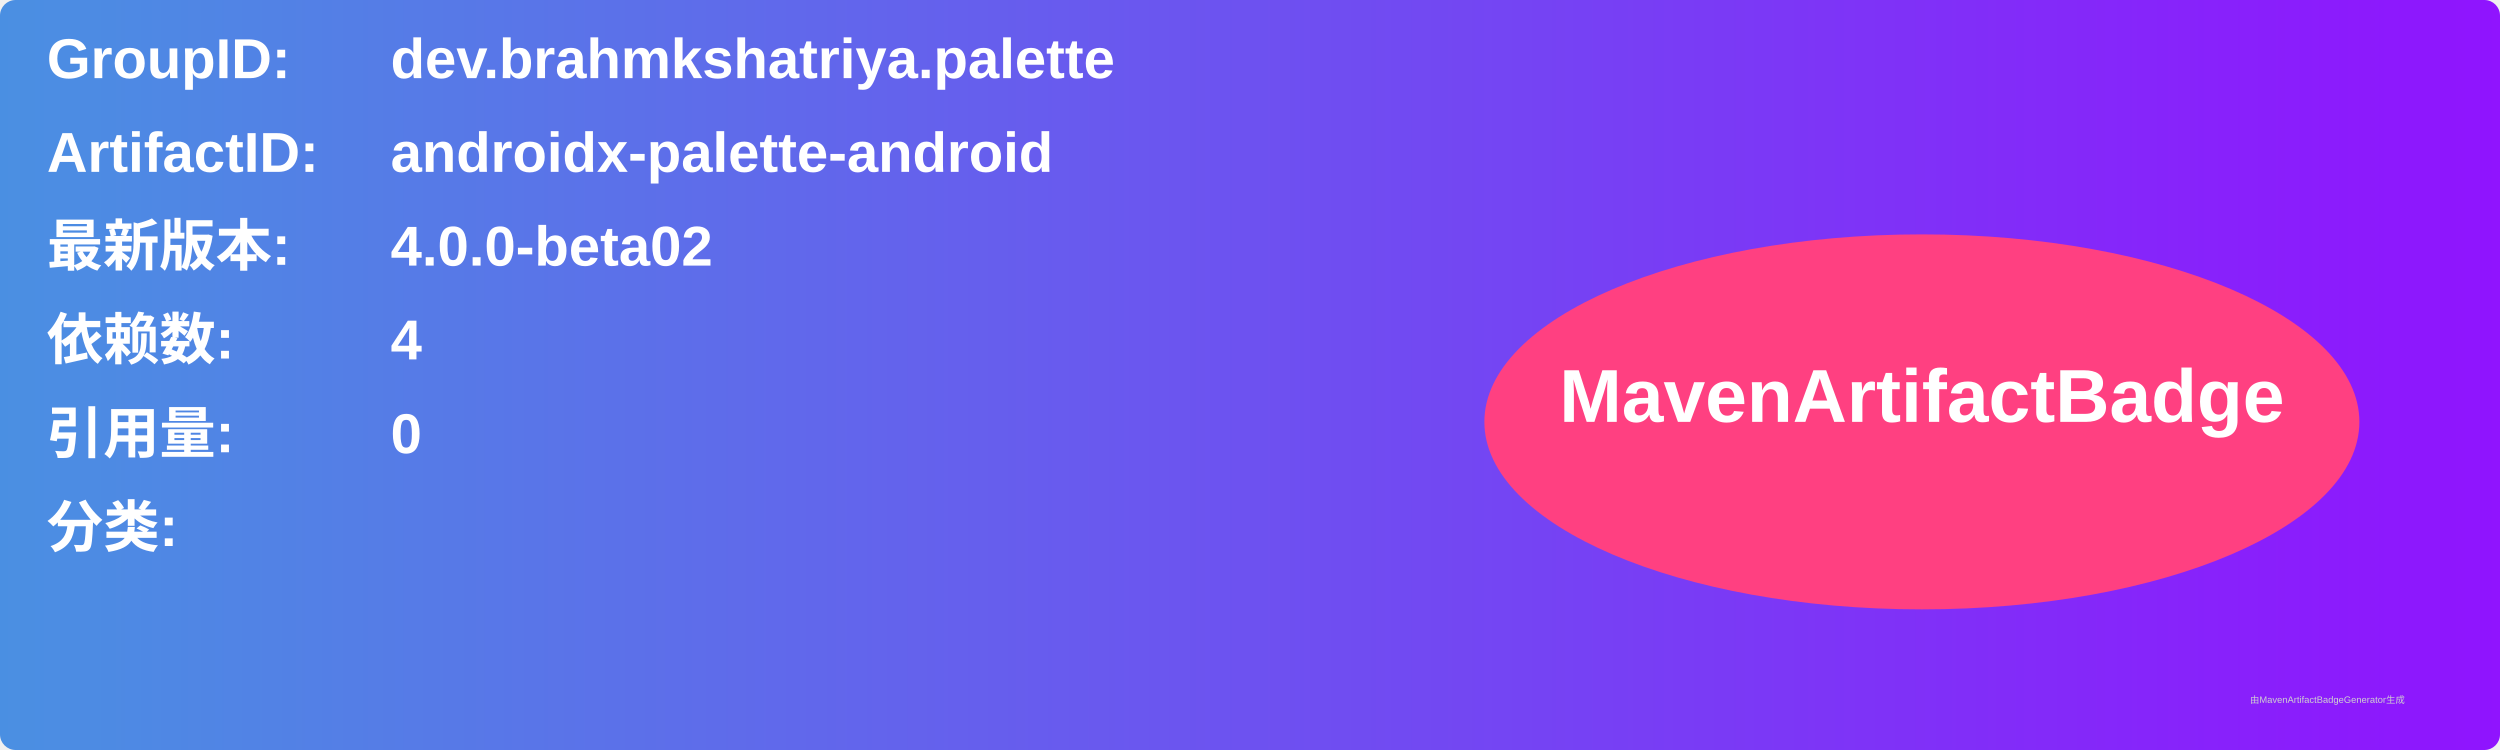
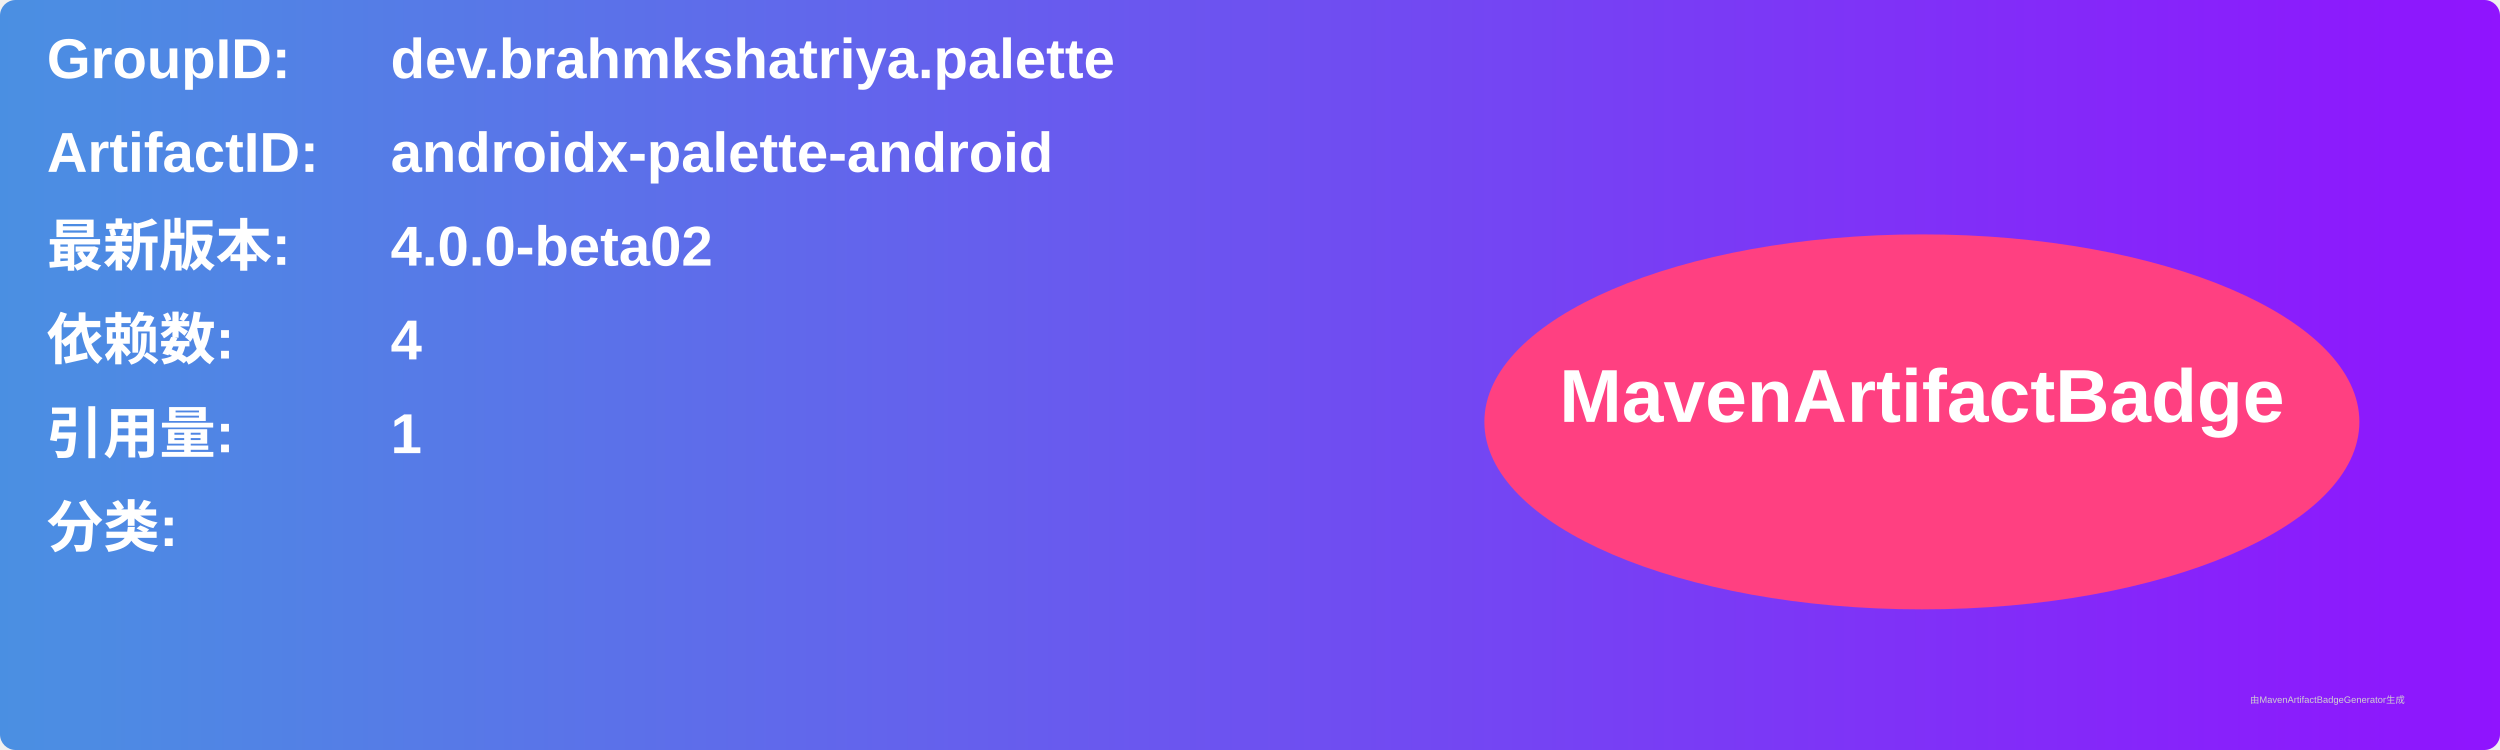
<svg xmlns="http://www.w3.org/2000/svg" width="800" height="240" viewBox="0 0 800 240">
  <linearGradient id="grad" x1="0%" y1="0%" x2="100%" y2="0%">
    <stop offset="0%" stop-color="#4a90e2" />
    <stop offset="100%" stop-color="#9013fe" />
  </linearGradient>
  <rect width="100%" height="100%" rx="5" ry="5" fill="url(#grad)" />
  <g transform="translate(15, 15)">
    <text x="0" y="10" font-family="Arial" font-size="18" fill="white" font-weight="bold" width="260">GroupID:</text>
    <text x="110" y="10" font-family="Arial" font-size="18" fill="white" font-weight="bold" width="460">dev.brahmkshatriya.palette</text>
    <text x="0" y="40" font-family="Arial" font-size="18" fill="white" font-weight="bold" width="260">ArtifactID:</text>
    <text x="110" y="40" font-family="Arial" font-size="18" fill="white" font-weight="bold" width="460">androidx-palette-android</text>
    <text x="0" y="70" font-family="Arial" font-size="18" fill="white" font-weight="bold">最新版本:</text>
    <text x="110" y="70" font-family="Arial" font-size="18" fill="white" font-weight="bold">
      <tspan font-weight="bold">4.0.0-beta02</tspan>
    </text>
    <text x="0" y="100" font-family="Arial" font-size="18" fill="white" font-weight="bold">依赖数: </text>
    <text x="110" y="100" font-family="Arial" font-size="18" fill="white">
      <tspan font-weight="bold">4</tspan>
    </text>
    <text x="0" y="130" font-family="Arial" font-size="18" fill="white" font-weight="bold">引用量: </text>
    <text x="110" y="130" font-family="Arial" font-size="18" fill="white">
-       <tspan font-weight="bold">0</tspan>
+       <tspan font-weight="bold">1</tspan>
    </text>
    <text x="0" y="160" font-family="Arial" font-size="18" fill="white" font-weight="bold">分类:</text>
    <text x="10" y="190" font-family="Arial" font-size="10" fill="white">
      <tspan font-weight="bold" />
    </text>
    <ellipse cx="600" cy="120" rx="140" ry="60" fill="#ff4081" />
    <text x="600" y="120" text-anchor="middle" font-family="Arial" font-size="24" fill="white" font-weight="bold">MavenArtifactBadge</text>
  </g>
  <text x="720" y="225" font-family="Arial" font-size="3" fill="#d0d0d0">由MavenArtifactBadgeGenerator生成</text>
</svg>
